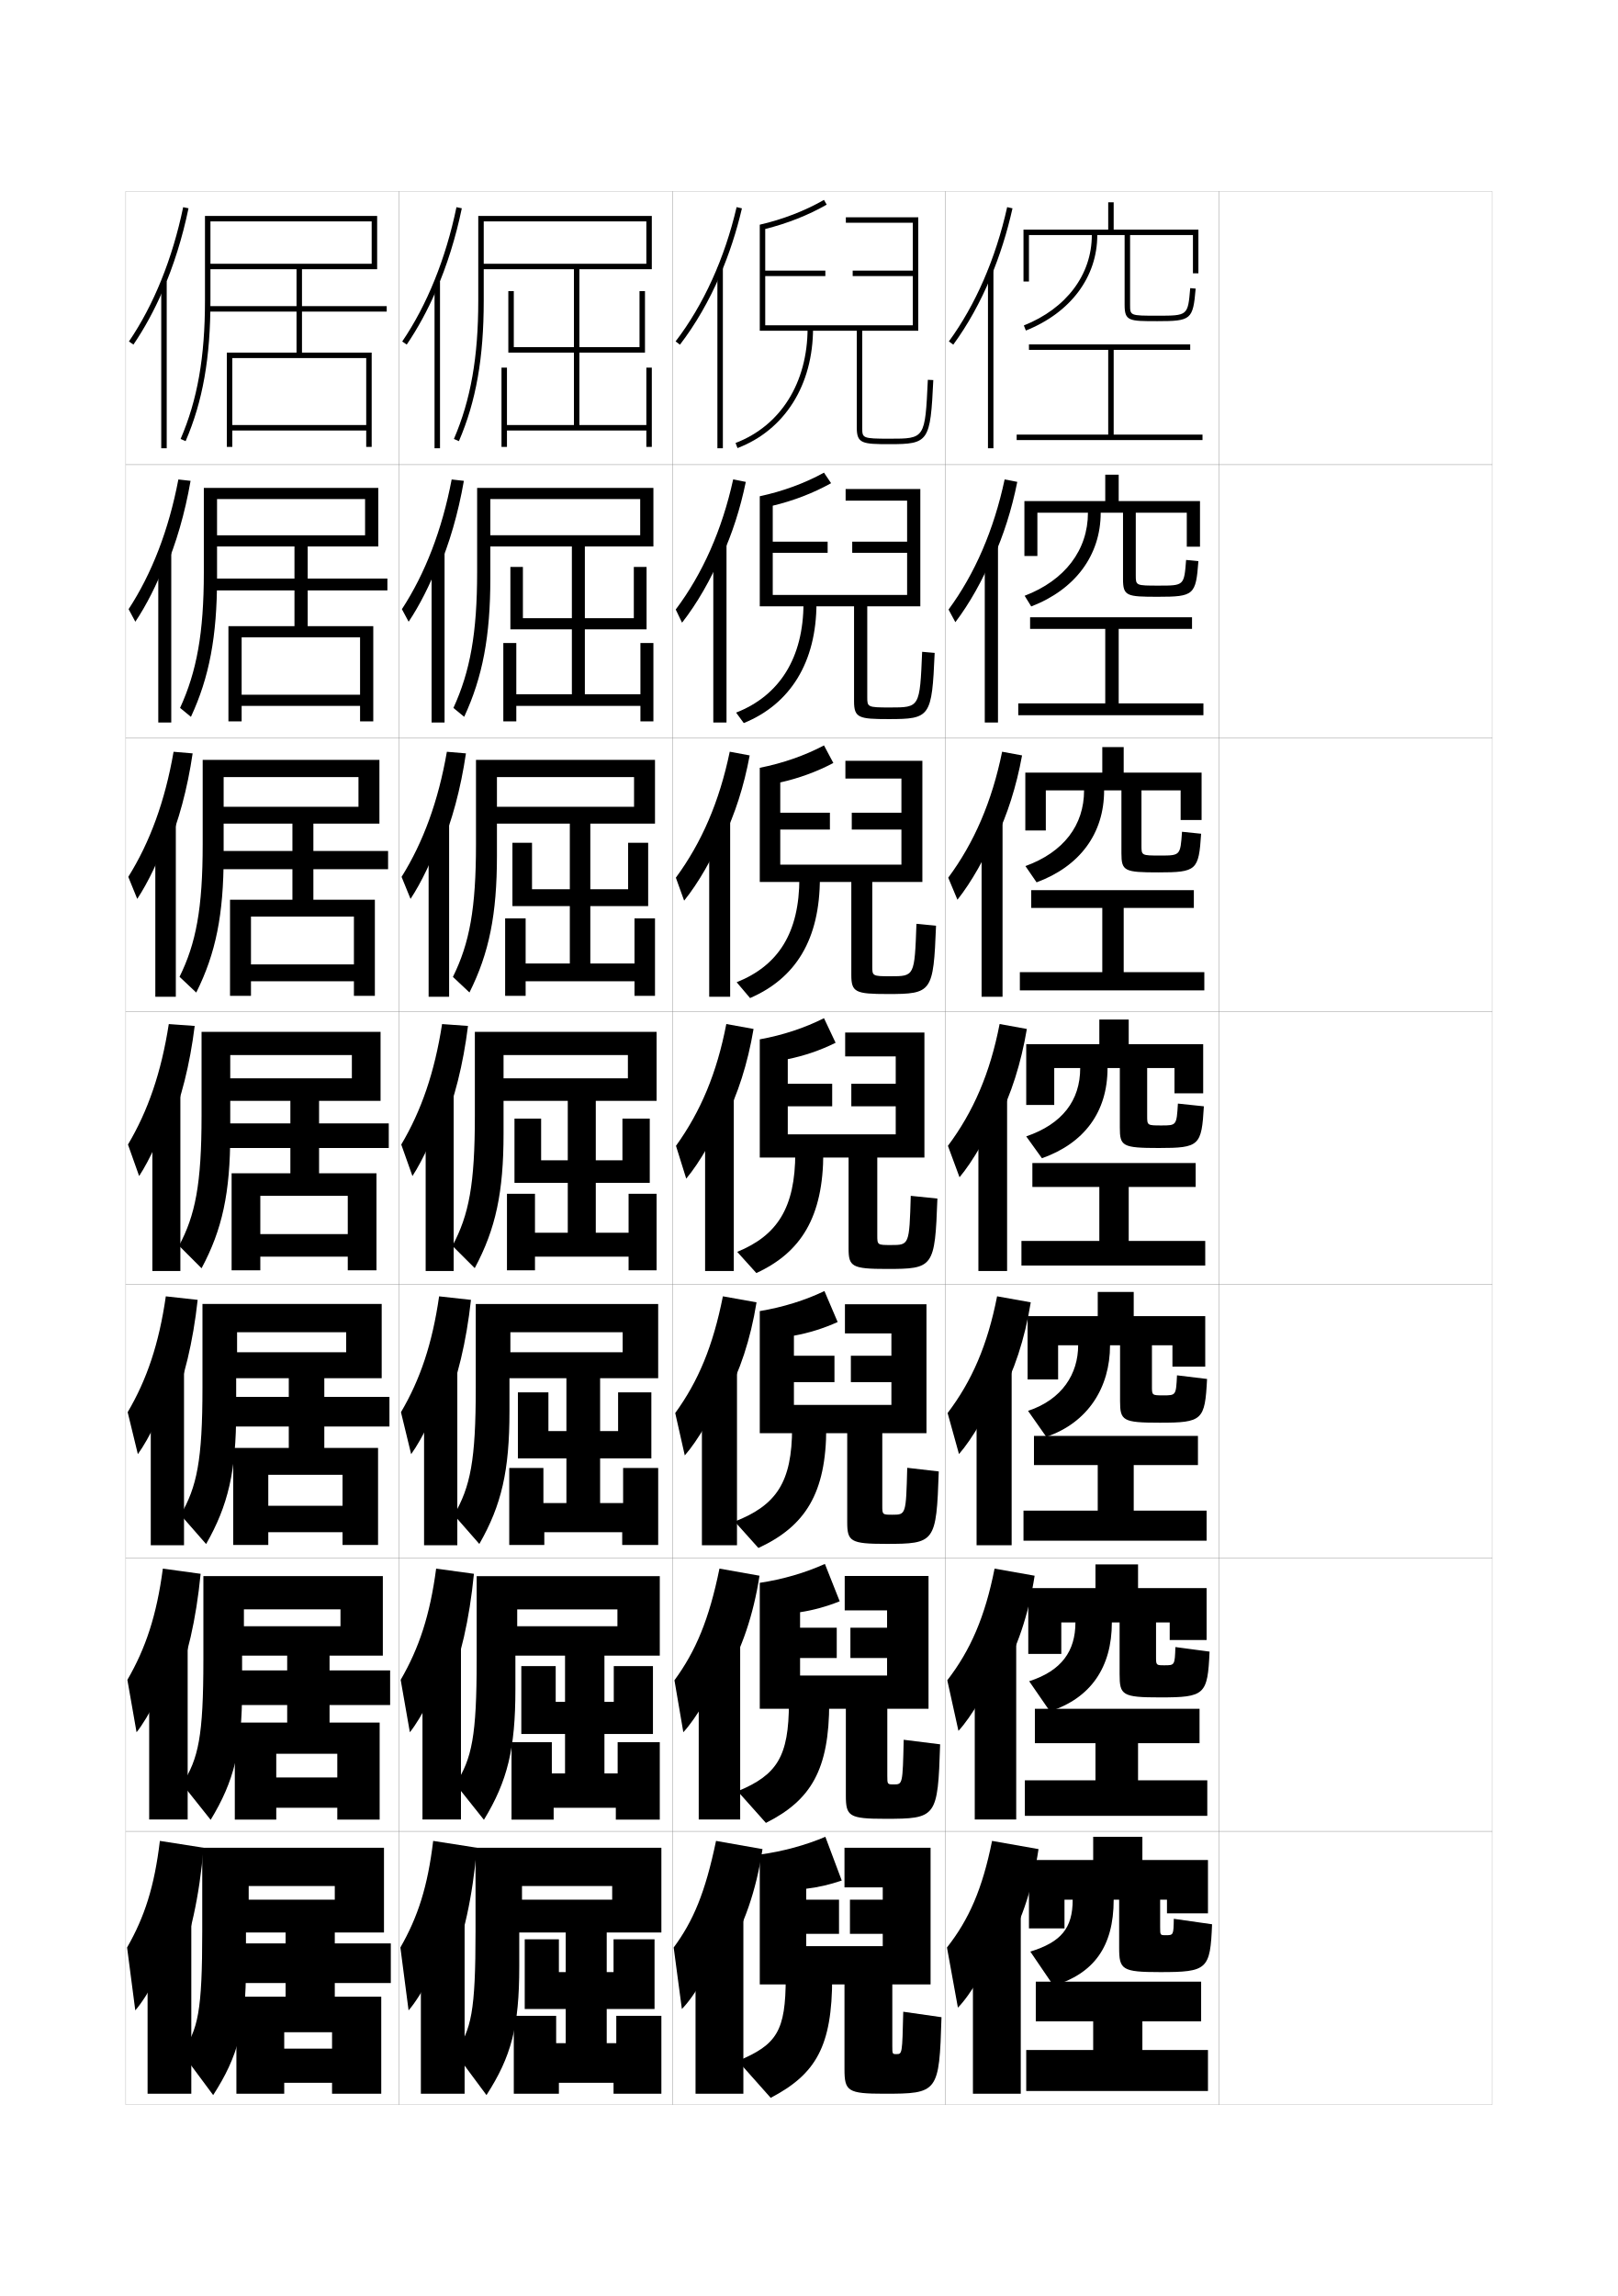
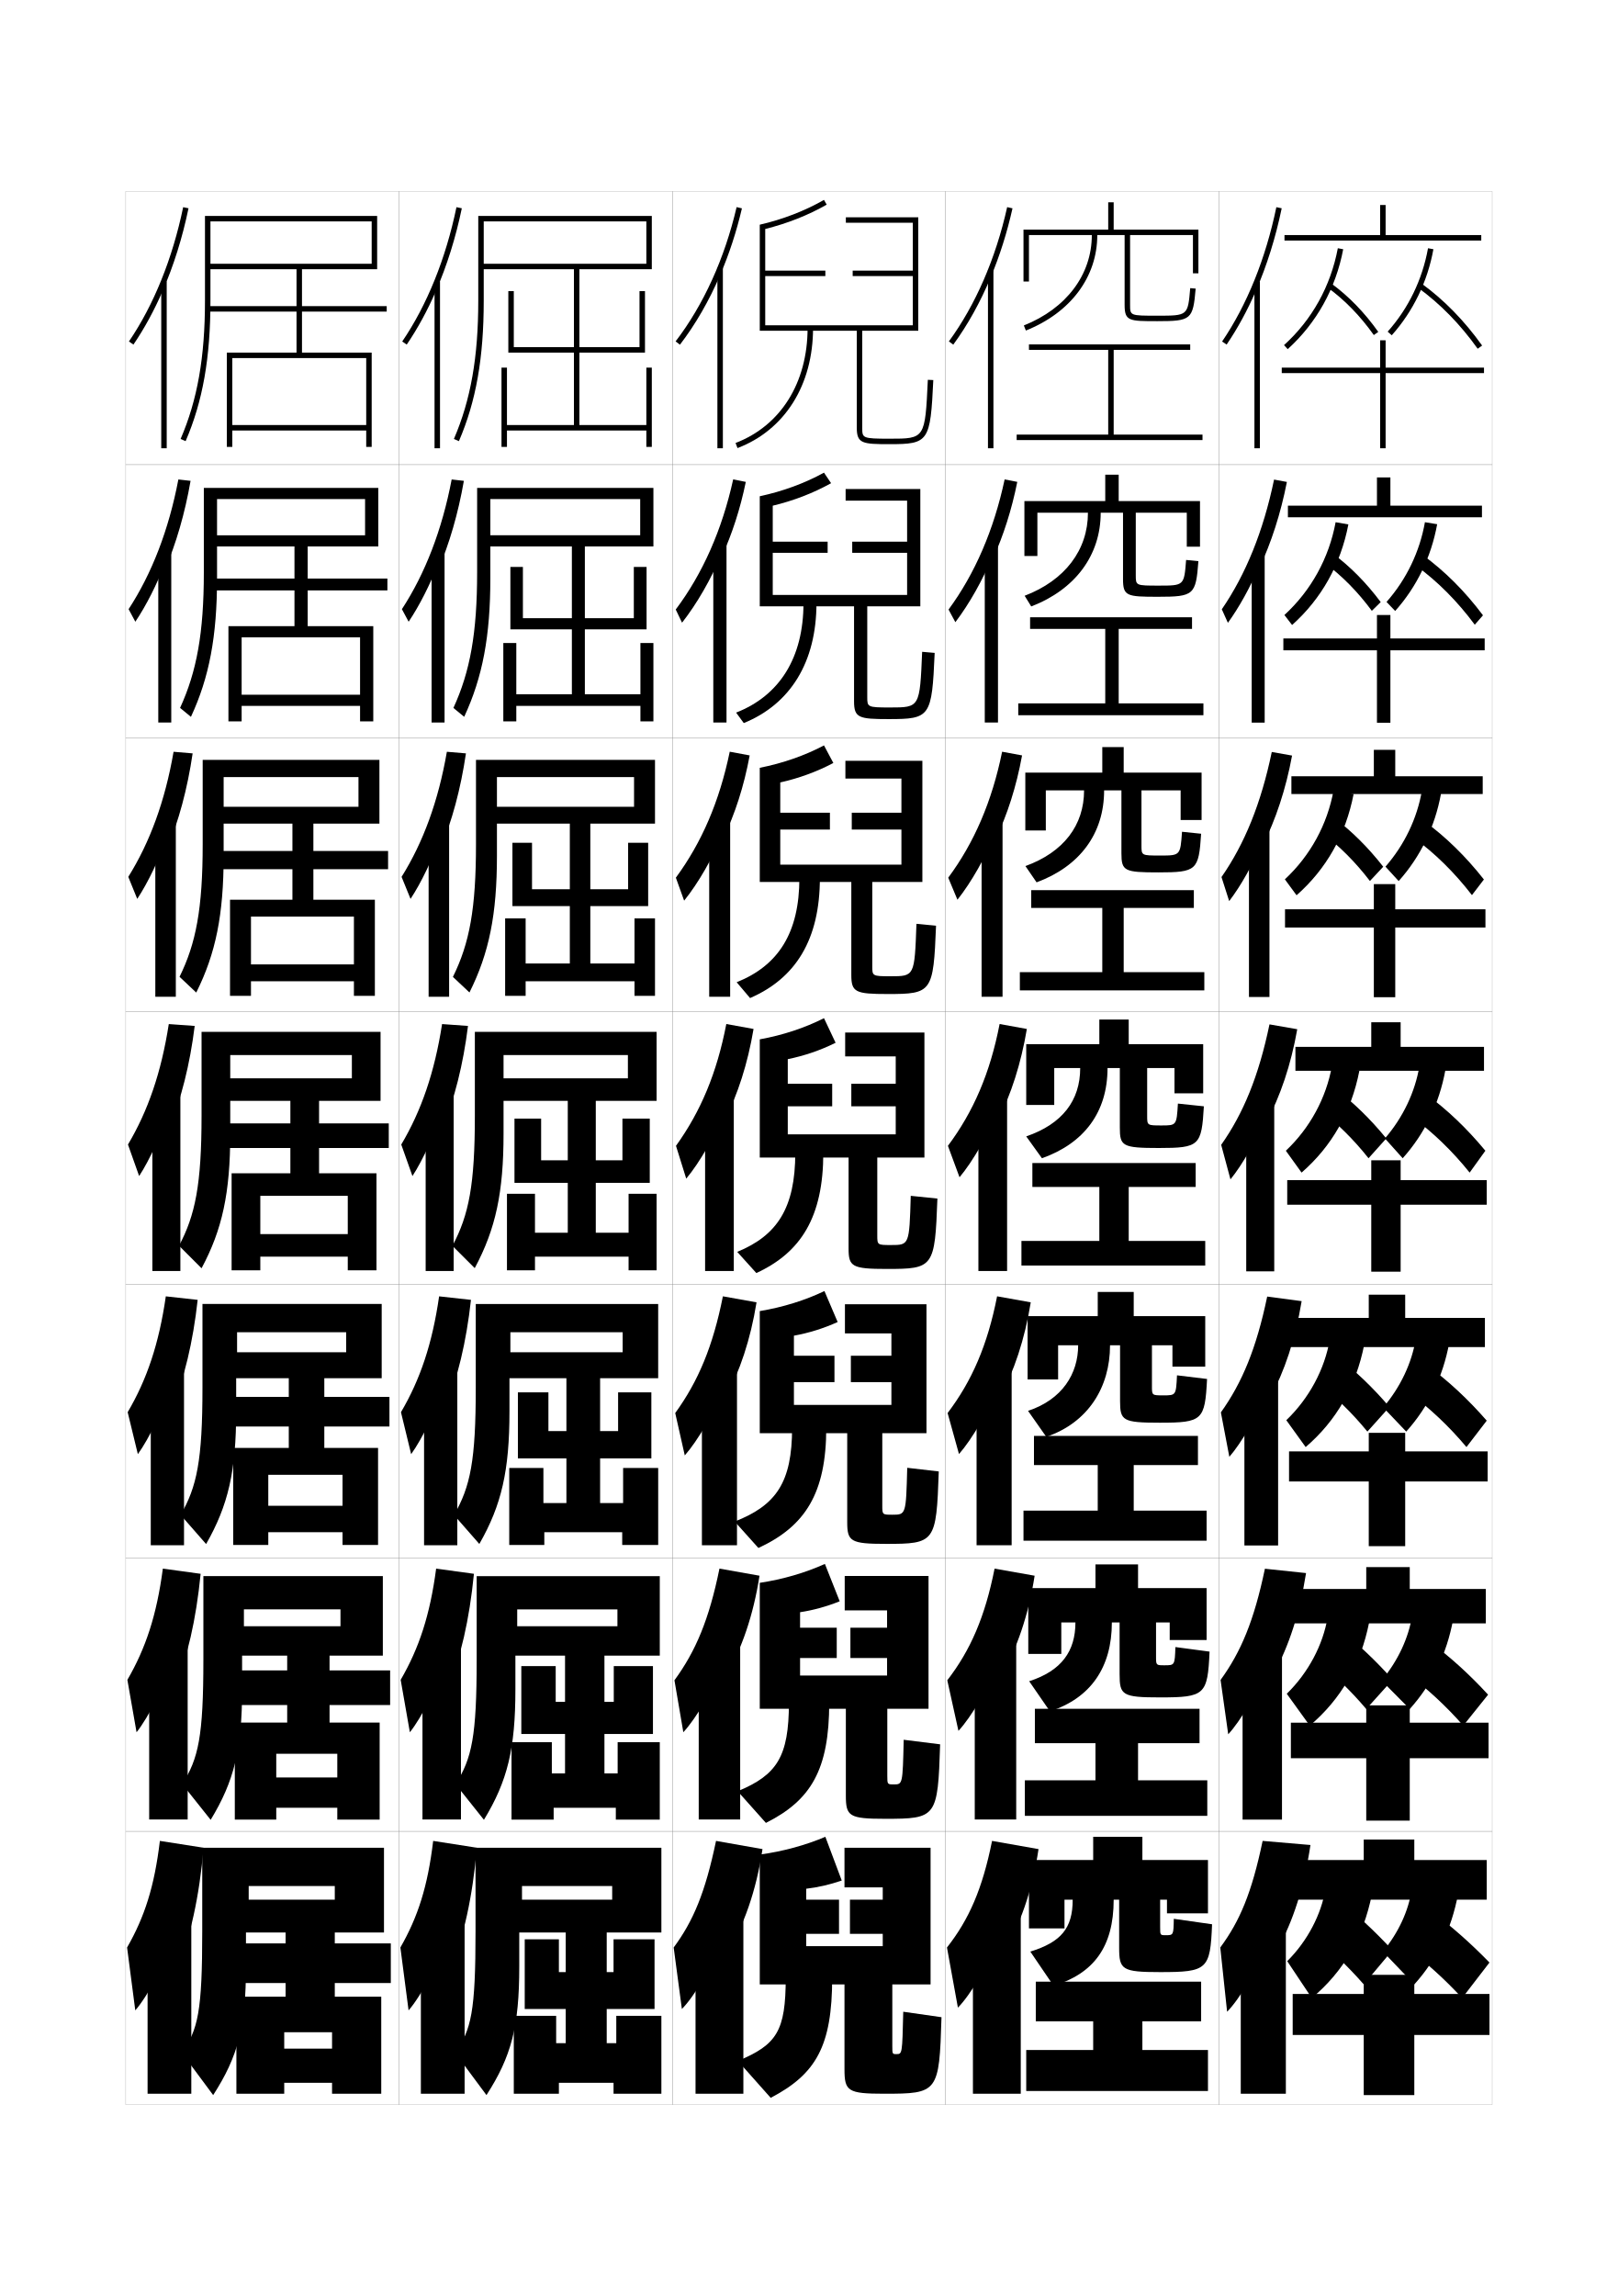
<svg xmlns="http://www.w3.org/2000/svg" version="1.1" id="glyphs" x="0px" y="0px" width="592px" height="840px" viewBox="0 0 592 840" enable-background="new 0 0 592 840" xml:space="preserve">
  <g>
    <rect x="46" y="70" fill="none" stroke="#999999" stroke-width="0.1" width="100" height="100" />
    <rect x="46" y="170" fill="none" stroke="#999999" stroke-width="0.1" width="100" height="100" />
    <rect x="46" y="270" fill="none" stroke="#999999" stroke-width="0.1" width="100" height="100" />
    <rect x="46" y="370" fill="none" stroke="#999999" stroke-width="0.1" width="100" height="100" />
    <rect x="46" y="470" fill="none" stroke="#999999" stroke-width="0.1" width="100" height="100" />
    <rect x="46" y="570" fill="none" stroke="#999999" stroke-width="0.1" width="100" height="100" />
    <rect x="46" y="670" fill="none" stroke="#999999" stroke-width="0.1" width="100" height="100" />
    <rect x="146" y="70" fill="none" stroke="#999999" stroke-width="0.1" width="100" height="100" />
    <rect x="146" y="170" fill="none" stroke="#999999" stroke-width="0.1" width="100" height="100" />
    <rect x="146" y="270" fill="none" stroke="#999999" stroke-width="0.1" width="100" height="100" />
    <rect x="146" y="370" fill="none" stroke="#999999" stroke-width="0.1" width="100" height="100" />
    <rect x="146" y="470" fill="none" stroke="#999999" stroke-width="0.1" width="100" height="100" />
    <rect x="146" y="570" fill="none" stroke="#999999" stroke-width="0.1" width="100" height="100" />
    <rect x="146" y="670" fill="none" stroke="#999999" stroke-width="0.1" width="100" height="100" />
    <rect x="246" y="70" fill="none" stroke="#999999" stroke-width="0.1" width="100" height="100" />
    <rect x="246" y="170" fill="none" stroke="#999999" stroke-width="0.1" width="100" height="100" />
    <rect x="246" y="270" fill="none" stroke="#999999" stroke-width="0.1" width="100" height="100" />
    <rect x="246" y="370" fill="none" stroke="#999999" stroke-width="0.1" width="100" height="100" />
    <rect x="246" y="470" fill="none" stroke="#999999" stroke-width="0.1" width="100" height="100" />
    <rect x="246" y="570" fill="none" stroke="#999999" stroke-width="0.1" width="100" height="100" />
    <rect x="246" y="670" fill="none" stroke="#999999" stroke-width="0.1" width="100" height="100" />
    <rect x="346" y="70" fill="none" stroke="#999999" stroke-width="0.1" width="100" height="100" />
    <rect x="346" y="170" fill="none" stroke="#999999" stroke-width="0.1" width="100" height="100" />
    <rect x="346" y="270" fill="none" stroke="#999999" stroke-width="0.1" width="100" height="100" />
    <rect x="346" y="370" fill="none" stroke="#999999" stroke-width="0.1" width="100" height="100" />
    <rect x="346" y="470" fill="none" stroke="#999999" stroke-width="0.1" width="100" height="100" />
    <rect x="346" y="570" fill="none" stroke="#999999" stroke-width="0.1" width="100" height="100" />
    <rect x="346" y="670" fill="none" stroke="#999999" stroke-width="0.1" width="100" height="100" />
    <rect x="446" y="70" fill="none" stroke="#999999" stroke-width="0.1" width="100" height="100" />
    <rect x="446" y="170" fill="none" stroke="#999999" stroke-width="0.1" width="100" height="100" />
    <rect x="446" y="270" fill="none" stroke="#999999" stroke-width="0.1" width="100" height="100" />
    <rect x="446" y="370" fill="none" stroke="#999999" stroke-width="0.1" width="100" height="100" />
    <rect x="446" y="470" fill="none" stroke="#999999" stroke-width="0.1" width="100" height="100" />
    <rect x="446" y="570" fill="none" stroke="#999999" stroke-width="0.1" width="100" height="100" />
    <rect x="446" y="670" fill="none" stroke="#999999" stroke-width="0.1" width="100" height="100" />
  </g>
  <g>
    <g>
      <path d="M159.5,106.482c4.035-9.288,7.242-19.493,9.479-30.279l-1.958-0.406    c-3.898,18.795-10.763,35.787-19.848,49.141l1.654,1.125    C152.832,120.177,156.408,113.598,159.5,106.482L159.5,106.482z" />
      <rect x="159" y="103" width="2" height="61" />
    </g>
    <g>
      <path d="M160.333,208.436c4.101-9.55,7.322-20.595,9.399-32.521l-4.466-0.499    c-3.518,18.45-9.719,34.454-18.21,47.454l2.466,4.591    c3.958-5.886,7.92-13.722,10.728-21.109L160.333,208.436z" />
      <rect x="157.917" y="202.208" width="4.75" height="62.125" />
    </g>
    <g>
      <path d="M161.167,310.39c4.166-9.811,7.403-21.697,9.321-34.761l-6.975-0.591    c-3.139,18.104-8.675,33.12-16.573,45.767l3.278,8.057    c3.911-5.886,8.259-14.978,10.782-22.638L161.167,310.39z" />
      <rect x="156.833" y="301.417" width="7.5" height="63.25" />
    </g>
    <g>
      <path d="M162,412.344c4.23-10.072,7.483-22.799,9.241-37.002l-9.482-0.684    C159,392.418,154.127,406.445,146.823,418.738l4.09,11.523    C154.777,424.375,159.511,414.027,161.75,406.094L162,412.344z" />
      <rect x="155.75" y="400.625" width="10.25" height="64.375" />
    </g>
    <g>
      <path d="M163,514.729c4.339-10.156,7.628-23.688,9.327-39.168l-11.655-1.289    c-2.507,17.412-6.945,30.449-13.957,42.387l3.727,15.35    c4.092-5.637,9.572-16.927,11.725-24.779L163,514.729z" />
      <rect x="155.166" y="500.25" width="12.167" height="65.083" />
    </g>
    <g>
      <path d="M164,617.114c4.447-10.24,7.774-24.576,9.414-41.334l-13.827-1.895    c-2.257,17.064-6.259,29.11-12.979,40.693l3.363,19.175    c4.319-5.386,10.546-17.618,12.612-25.39L164,617.114z" />
      <rect x="154.583" y="599.875" width="14.083" height="65.792" />
    </g>
    <g>
      <path d="M165,719.5c4.556-10.324,7.919-25.465,9.5-43.5l-16-2.5    c-2.006,16.716-5.572,27.771-12,39l3,23c4.547-5.136,11.521-18.31,13.5-26L165,719.5z" />
      <rect x="154" y="699.5" width="16" height="66.5" />
    </g>
  </g>
  <g>
    <path d="M177,79h-2v31c0,20.667-2.75,36.274-8.918,50.604l1.836,0.791   C174.199,146.803,177,130.952,177,110V98.5h61.5V79H177v2h59.5v15.5H177V79z" />
    <polygon points="236.5,134.5 236.5,155.5 212,155.5 212,129 236,129 236,106.5 234,106.5 234,127 212,127 212,97.5 210,97.5    210,127 188,127 188,106.5 186,106.5 186,129 210,129 210,155.5 185.5,155.5 185.5,134.5 183.5,134.5 183.5,163.5 185.5,163.5    185.5,157.5 236.5,157.5 236.5,163.5 238.5,163.5 238.5,134.5  " />
  </g>
  <g>
    <g>
      <path d="M179.417,178.5h-4.833v30.917c0,22.13-2.547,36.25-8.682,49.587l3.947,3.242    c6.75-14.511,9.568-29.541,9.568-50.663v-11.667h59.667v-21.417H179.417v4.083    h54.833v13.25h-54.833V178.5z" />
      <polygon points="234.333,235.25 234.333,254 214,254 214,230.25 236.583,230.25     236.583,207.417 231.917,207.417 231.917,226.167 214,226.167 214,197.917     209.25,197.917 209.25,226.167 191.333,226.167 191.333,207.417 186.75,207.417 186.75,230.25     209.25,230.25 209.25,254 188.917,254 188.917,235.25 184.166,235.25 184.166,263.917     188.917,263.917 188.917,258.25 234.333,258.25 234.333,263.917 239.083,263.917     239.083,235.25   " />
    </g>
    <g>
      <path d="M181.833,278h-7.667v30.833c0,23.593-2.344,36.225-8.445,48.57l6.057,5.693    c7.218-14.43,10.055-28.64,10.055-49.93v-11.833h57.833V278H181.833v6.292H232v10.875    h-50.167V278z" />
      <polygon points="232.167,336 232.167,352.5 216,352.5 216,331.5 237.167,331.5 237.167,308.333     229.833,308.333 229.833,325.333 216,325.333 216,298.333 208.5,298.333 208.5,325.333     194.667,325.333 194.667,308.333 187.5,308.333 187.5,331.5 208.5,331.5 208.5,352.5 192.333,352.5     192.333,336 184.833,336 184.833,364.333 192.333,364.333 192.333,359 232.167,359     232.167,364.333 239.667,364.333 239.667,336   " />
    </g>
    <g>
      <path d="M184.25,377.5h-10.5v30.75c0,25.055-2.141,36.199-8.209,47.553l8.168,8.145    C181.395,449.6,184.25,436.21,184.25,414.75v-12h56V377.5H184.25v8.5h45.5v8.5h-45.5V377.5z" />
      <polygon points="230,436.75 230,451 218,451 218,432.75 237.75,432.75 237.75,409.25 227.75,409.25 227.75,424.5 218,424.5     218,398.75 207.75,398.75 207.75,424.5 198,424.5 198,409.25 188.25,409.25 188.25,432.75 207.75,432.75 207.75,451 195.75,451     195.75,436.75 185.5,436.75 185.5,464.75 195.75,464.75 195.75,459.75 230,459.75 230,464.75 240.25,464.75 240.25,436.75   " />
    </g>
    <g>
      <path d="M186.75,477.066h-12.667v30.667c0,26.517-1.937,36.175-7.973,46.535    l9.279,10.597c8.153-14.267,11.027-26.836,11.027-48.465v-12.167h54.416v-27.167    H186.75v10.334h41.083v7.333H186.75V477.066z" />
      <polygon points="228,537.066 228,549.9 219.583,549.9 219.583,533.566 238.333,533.566     238.333,509.4 226.167,509.4 226.167,523.566 219.583,523.566 219.583,498.4     207.25,498.4 207.25,523.566 200.667,523.566 200.667,509.4 189.5,509.4 189.5,533.566     207.25,533.566 207.25,549.9 198.833,549.9 198.833,537.066 186.333,537.066     186.333,565.233 199.167,565.233 199.167,560.566 227.667,560.566 227.667,565.233     240.833,565.233 240.833,537.066   " />
    </g>
    <g>
      <path d="M189.25,576.634h-14.833v30.583c0,27.979-1.733,36.15-7.736,45.518    l10.39,13.049c8.622-14.186,11.514-25.935,11.514-47.732v-12.334h52.833v-29.083    H189.25v12.166h36.667v6.167H189.25V576.634z" />
      <polygon points="226,637.384 226,648.801 221.167,648.801 221.167,634.384 238.917,634.384     238.917,609.551 224.583,609.551 224.583,622.634 221.167,622.634 221.167,598.051     206.75,598.051 206.75,622.634 203.333,622.634 203.333,609.551 190.75,609.551 190.75,634.384     206.75,634.384 206.75,648.801 201.917,648.801 201.917,637.384 187.167,637.384     187.167,665.717 202.583,665.717 202.583,661.384 225.333,661.384 225.333,665.717     241.417,665.717 241.417,637.384   " />
    </g>
  </g>
  <g>
    <path d="M242,676h-51v14h33v5h-33v-19h-17v30.5c0,29.441-1.53,36.125-7.5,44.5l11.5,15.5   c9.09-14.104,12-25.032,12-47V707h52V676z" />
    <polygon points="225.5,737.5 225.5,747.5 222,747.5 222,735 239.5,735 239.5,709.5 224.5,709.5 224.5,721.5 222,721.5 222,697.5    207,697.5 207,721.5 204.5,721.5 204.5,709.5 192,709.5 192,735 207,735 207,747.5 203.5,747.5 203.5,737.5 188,737.5 188,766    204.5,766 204.5,762 224.5,762 224.5,766 242,766 242,737.5  " />
  </g>
  <g>
    <g>
      <path d="M59.5,106.482c4.035-9.288,7.242-19.493,9.479-30.279l-1.958-0.406    c-3.898,18.795-10.763,35.787-19.848,49.141l1.654,1.125    C52.832,120.177,56.408,113.598,59.5,106.482L59.5,106.482z" />
      <rect x="59" y="103" width="2" height="61" />
    </g>
    <g>
      <path d="M60.333,208.436c4.101-9.55,7.322-20.595,9.399-32.521l-4.466-0.499    c-3.518,18.45-9.719,34.454-18.21,47.454l2.466,4.591    c3.958-5.886,7.92-13.722,10.728-21.109L60.333,208.436z" />
      <rect x="57.917" y="202.208" width="4.75" height="62.125" />
    </g>
    <g>
      <path d="M61.167,310.39c4.165-9.811,7.402-21.697,9.32-34.761l-6.975-0.591    c-3.139,18.104-8.676,33.12-16.573,45.767l3.278,8.057    C54.129,322.976,58.477,313.884,61,306.224L61.167,310.39z" />
      <rect x="56.833" y="301.417" width="7.5" height="63.25" />
    </g>
    <g>
      <path d="M62,412.344c4.23-10.072,7.483-22.799,9.241-37.002l-9.482-0.684    C59,392.418,54.127,406.445,46.823,418.738l4.09,11.523    C54.777,424.375,59.511,414.027,61.75,406.094L62,412.344z" />
      <rect x="55.75" y="400.625" width="10.25" height="64.375" />
    </g>
    <g>
      <path d="M63,514.729c4.339-10.156,7.628-23.688,9.327-39.168l-11.655-1.289    c-2.507,17.412-6.945,30.449-13.957,42.387l3.727,15.35    c4.092-5.637,9.572-16.926,11.725-24.779L63,514.729z" />
      <rect x="55.166" y="500.25" width="12.167" height="65.083" />
    </g>
    <g>
      <path d="M64,617.114c4.447-10.24,7.774-24.576,9.414-41.334l-13.828-1.894    c-2.257,17.062-6.259,29.109-12.979,40.693l3.363,19.174    c4.319-5.387,10.546-17.617,12.612-25.389L64,617.114z" />
      <rect x="54.583" y="599.875" width="14.083" height="65.792" />
    </g>
    <g>
      <path d="M65,719.5c4.556-10.324,7.919-25.465,9.5-43.5l-16-2.5c-2.006,16.716-5.572,27.771-12,39    l3,23c4.547-5.136,11.521-18.31,13.5-26L65,719.5z" />
      <rect x="54" y="699.5" width="16" height="66.5" />
    </g>
  </g>
  <g>
    <path d="M77,79h-2v31c0,20.667-2.75,36.274-8.918,50.604l1.836,0.791   C74.199,146.803,77,130.952,77,110V98.5h61V79H77v2h59v15.5H77V79z" />
    <polygon points="141.5,114 141.5,112 110.5,112 110.5,97.5 108.5,97.5 108.5,112 76,112 76,114 108.5,114 108.5,129 83,129    83,163.5 85,163.5 85,131 134,131 134,155.5 85,155.5 85,157.5 134,157.5 134,163.5 136,163.5 136,129 110.5,129 110.5,114  " />
  </g>
  <g>
    <g>
      <path d="M79.417,178.5h-4.833v30.916c0,22.155-2.61,36.324-8.695,49.57l3.974,3.277    c6.708-14.435,9.555-29.463,9.555-50.68v-11.667h59V178.5H79.417v4.083h54.167v13.25    H79.417V178.5z" />
      <polygon points="83.583,229.083 83.583,263.917 88.416,263.917 88.416,233.166     131.75,233.166 131.75,254.167 88.416,254.167 88.416,258.25 131.75,258.25 131.75,263.917     136.583,263.917 136.583,229.083 112.583,229.083 112.583,216 141.75,216 141.75,211.667     112.583,211.667 112.583,198.333 107.75,198.333 107.75,211.667 77.166,211.667 77.166,216     107.75,216 107.75,229.083   " />
    </g>
    <g>
      <path d="M81.833,278h-7.667v30.833c0,23.643-2.469,36.374-8.473,48.535l6.112,5.764    c7.136-14.276,10.027-28.484,10.027-49.965v-11.833h57V278H81.833v6.292h49.333v10.875    H81.833V278z" />
      <polygon points="84.167,329.167 84.167,364.333 91.833,364.333 91.833,335.333     129.5,335.333 129.5,352.833 91.833,352.833 91.833,359 129.5,359 129.5,364.333     137.167,364.333 137.167,329.167 114.667,329.167 114.667,318 142,318 142,311.333     114.667,311.333 114.667,299.167 107,299.167 107,311.333 78.333,311.333 78.333,318     107,318 107,329.167   " />
    </g>
    <g>
      <path d="M84.25,377.5h-10.5v30.75c0,25.131-2.329,36.423-8.25,47.5l8.25,8.25    c7.562-14.118,10.5-27.505,10.5-49.25v-12h55V377.5H84.25v8.5h44.5v8.5h-44.5V377.5z" />
      <polygon points="84.75,429.25 84.75,464.75 95.25,464.75 95.25,437.5 127.25,437.5 127.25,451.5 95.25,451.5 95.25,459.75     127.25,459.75 127.25,464.75 137.75,464.75 137.75,429.25 116.75,429.25 116.75,420 142.25,420 142.25,411 116.75,411 116.75,400     106.25,400 106.25,411 79.5,411 79.5,420 106.25,420 106.25,429.25   " />
    </g>
    <g>
      <path d="M86.75,477.062H74.083v30.667c0,26.567-2.063,36.323-8,46.499l9.333,10.668    c8.072-14.113,11-26.682,11-48.5v-12.168h53.25V477.062H86.75v10.334h39.917v7.332H86.75V477.062z" />
      <polygon points="85.333,529.729 85.333,565.229 98.167,565.229 98.167,539.562     125.333,539.562 125.333,550.896 98.167,550.896 98.167,560.562 125.333,560.562     125.333,565.229 138.333,565.229 138.333,529.729 118.667,529.729 118.667,521.896     142.5,521.896 142.5,511.062 118.667,511.062 118.667,500.896 105.667,500.896 105.667,511.062     80.667,511.062 80.667,521.896 105.667,521.896 105.667,529.729   " />
    </g>
    <g>
      <path d="M89.25,576.625H74.417v30.584c0,28.004-1.797,36.224-7.75,45.499l10.416,13.084    c8.581-14.108,11.5-25.856,11.5-47.75v-12.334h51.5V576.625H89.25v12.167h35.333v6.166H89.25V576.625    z" />
      <polygon points="85.917,630.209 85.917,665.708 101.083,665.708 101.083,641.625     123.417,641.625 123.417,650.292 101.083,650.292 101.083,661.375 123.417,661.375     123.417,665.708 138.917,665.708 138.917,630.209 120.583,630.209 120.583,623.792     142.75,623.792 142.75,611.125 120.583,611.125 120.583,601.791 105.083,601.791 105.083,611.125     81.833,611.125 81.833,623.792 105.083,623.792 105.083,630.209   " />
    </g>
  </g>
  <g>
    <path d="M140.5,676H91v14h31.5v5H91v-19H74v30.5c0,29.441-1.53,36.125-7.5,44.5L78,766.5   c9.09-14.104,12-25.032,12-47V707h50.5V676z" />
    <polygon points="86.5,730.5 86.5,766 104,766 104,743.5 121.5,743.5 121.5,749.5 104,749.5 104,762 121.5,762 121.5,766 139.5,766    139.5,730.5 122.5,730.5 122.5,725.5 143,725.5 143,711 122.5,711 122.5,702.5 104.5,702.5 104.5,711 83,711 83,725.5 104.5,725.5    104.5,730.5  " />
  </g>
  <g>
    <g>
      <path d="M362.5,101.471c3.305-7.901,5.996-16.377,7.977-25.253l-1.953-0.436    c-4.19,18.79-11.566,35.777-21.33,49.128l1.613,1.18    C354.109,118.84,358.709,110.534,362.5,101.471L362.5,101.471z" />
      <rect x="361.5" y="98.8" width="2" height="65.2" />
    </g>
    <g>
      <path d="M363.414,204.199c3.765-8.351,6.779-17.738,8.813-27.905l-4.625-0.893    c-3.951,18.516-10.916,34.562-20.525,47.607l2.492,4.622    c5.171-6.791,10.173-15.681,13.661-24.349L363.414,204.199z" />
      <rect x="360.333" y="199.416" width="4.833" height="64.917" />
    </g>
    <g>
      <path d="M364.328,306.928c4.225-8.8,7.562-19.1,9.651-30.557l-7.298-1.35    c-3.712,18.241-10.266,33.346-19.72,46.085l3.37,8.064    c5.039-6.332,10.443-15.808,13.629-24.08L364.328,306.928z" />
      <rect x="359.167" y="300.033" width="7.666" height="64.634" />
    </g>
    <g>
      <path d="M365.242,409.657c4.686-9.25,8.345-20.461,10.488-33.209l-9.969-1.808    c-3.474,17.968-9.615,32.131-18.915,44.564l4.249,11.506    c4.907-5.873,10.712-15.933,13.597-23.81L365.242,409.657z" />
      <rect x="358" y="400.65" width="10.5" height="64.35" />
    </g>
    <g>
      <path d="M365.828,511.271c5.146-9.404,9.127-21.173,11.325-34.807l-12.312-2.205    c-3.487,17.805-9.212,30.991-18.11,42.71l4.166,15.004    c4.775-5.413,10.982-16.059,13.564-23.54L365.828,511.271z" />
      <rect x="357.333" y="500.434" width="12.833" height="64.899" />
    </g>
    <g>
      <path d="M366.414,612.886c5.606-9.56,9.91-21.884,12.162-36.403l-14.655-2.602    c-3.501,17.64-8.808,29.851-17.306,40.854l4.083,18.502    c4.644-4.954,11.251-16.185,13.532-23.271L366.414,612.886z" />
      <rect x="356.666" y="600.217" width="15.168" height="65.45" />
    </g>
    <g>
      <path d="M367,714.5c6.066-9.714,10.693-22.595,13-38l-17-3c-3.514,17.477-8.403,28.711-16.5,39    l4,22c4.511-4.495,11.521-16.31,13.5-23L367,714.5z" />
      <rect x="356" y="700" width="17.5" height="66" />
    </g>
  </g>
  <g>
    <g>
      <path d="M438.5,100V84h-31V74h-2v10h-31v19h2V86h23c0,14.492-9.298,26.855-24.871,33.071l0.742,1.857    C391.732,114.398,401.5,101.341,401.5,86h10v25.5c0,6,1.599,6,12,6    c12.376,0,13.03-0.557,13.996-11.915l-1.992-0.17C434.646,115.5,434.646,115.5,423.5,115.5    c-10,0-10,0-10-4V86h23v14H438.5z" />
      <polygon points="407.5,159 407.5,128 435.5,128 435.5,126 376.5,126 376.5,128 405.5,128 405.5,159 372,159 372,161 440,161     440,159   " />
    </g>
    <g>
      <path d="M439.083,200v-16.667h-29.75v-9.667h-4.917v9.667h-29.583v20.083h4.75v-15.833h18.5    c0,13.625-8.394,24.735-23.164,30.381l2.411,3.905    C393.398,215.684,402.75,203.175,402.75,187.583h8.166v24.258    c0,6.259,1.363,6.492,12.75,6.492c13.221,0,13.908-0.656,14.831-13.027l-4.495-0.447    C433.271,214.245,433.263,214.25,424,214.25c-8.414,0-8.417-0.005-8.417-3.834v-22.833    H434.25V200H439.083z" />
      <polygon points="409.333,230.083 436.166,230.083 436.166,225.833 376.916,225.833     376.916,230.083 404.416,230.083 404.416,257.333 372.583,257.333 372.583,261.666     440.333,261.666 440.333,257.333 409.333,257.333   " />
    </g>
    <g>
      <path d="M439.667,300v-17.333h-28.501v-9.334h-7.833v9.334h-28.167v21.167h7.501v-14.667    h14c0,12.758-7.491,22.615-21.458,27.69l4.081,5.952    C395.066,316.97,404,305.01,404,289.167h6.333v23.016c0,6.519,1.128,6.984,13.5,6.984    c14.065,0,14.786-0.756,15.666-14.139l-6.998-0.724    C431.896,312.99,431.88,313,424.5,313c-6.828,0-6.834-0.011-6.834-3.667v-20.166H432V300    H439.667z" />
      <polygon points="411.166,332.167 436.833,332.167 436.833,325.667 377.333,325.667     377.333,332.167 403.333,332.167 403.333,355.667 373.167,355.667 373.167,362.333     440.667,362.333 440.667,355.667 411.166,355.667   " />
    </g>
    <g>
      <path d="M440.25,400v-18H413v-9h-10.75v9H375.5v22.25h10.25v-13.5h9.5c0,11.892-6.587,20.495-19.75,25l5.75,8    c15.482-5.494,24-16.905,24-33h4.5v21.773C409.75,419.302,410.643,420,424,420    c14.91,0,15.664-0.854,16.5-15.25l-9.5-1c-0.479,7.985-0.503,8-6,8c-5.242,0-5.25-0.016-5.25-3.5    v-17.5h10V400H440.25z" />
      <polygon points="413,434.25 437.5,434.25 437.5,425.5 377.75,425.5 377.75,434.25 402.25,434.25 402.25,454 373.75,454     373.75,463 441,463 441,454 413,454   " />
    </g>
  </g>
  <g>
    <g>
      <path d="M441,500.001v-18.5h-26.167v-8.834h-13.166v8.834H376v23.166h11.167v-12.5H394.5    c0,10.421-5.805,19.831-18.334,24l6.668,9.5c15.188-5.148,23.333-17.987,23.333-33.5    h3.666v20.365c0,7.202,0.924,7.969,14.5,7.969c15.703,0,16.559-0.879,17.334-16l-11-1.334    c-0.355,7.322-0.375,7.334-5,7.334c-4.156,0-4.167-0.013-4.167-3.334v-15h7.5v7.834H441z" />
      <polygon points="414.833,536.001 438.333,536.001 438.333,525.334 378.333,525.334     378.333,536.001 401.667,536.001 401.667,552.667 374.5,552.667 374.5,563.667     441.5,563.667 441.5,552.667 414.833,552.667   " />
    </g>
    <g>
      <path d="M441.5,600v-19h-25.084v-8.666h-15.582V581H376.25v24.084h12.084v-11.5H393.5    c0,10.449-5.021,17.666-16.917,21.5l7.584,11c14.896-4.803,22.667-16.07,22.667-32.5    h2.832v18.955c0,7.627,0.955,8.461,14.75,8.461c16.497,0,17.452-0.902,18.168-16.75    l-12.5-1.666c-0.232,6.657-0.248,6.666-4,6.666C423.014,609.25,423,609.242,423,606.084    v-12.5h5V600H441.5z" />
      <polygon points="416.416,637.75 438.916,637.75 438.916,625.167 378.666,625.167 378.666,637.75     400.834,637.75 400.834,651.334 375,651.334 375,664.334 441.75,664.334 441.75,651.334     416.416,651.334   " />
    </g>
    <g>
      <path d="M426.5,708c-1.984,0-2-0.005-2-3v-10h2.5v5h15v-19.5h-24V672h-18v8.5h-23.5v25h13V695h3    c0,10.478-4.237,15.503-15.5,19l8.5,12.5c14.604-4.456,22-14.151,22-31.5h2v17.547    c0,8.052,0.984,8.953,15,8.953c17.29,0,18.345-0.927,19-17.5l-14-2    C429.393,707.993,429.381,708,426.5,708z" />
      <polygon points="418,739.5 439.5,739.5 439.5,725 379,725 379,739.5 400,739.5 400,750 375.5,750 375.5,765 442,765 442,750     418,750   " />
    </g>
  </g>
  <g>
    <g>
      <path d="M266,714.5c6.066-9.714,10.693-22.595,13-38l-17-3c-3.988,19.076-8.372,29.359-15.5,39    l3,22.5c4.511-4.495,11.521-16.31,13.5-23L266,714.5z" />
      <rect x="254.5" y="700.5" width="17.5" height="65.5" />
    </g>
    <g>
      <path d="M265.747,612.885c5.606-9.559,9.911-21.883,12.163-36.402l-14.657-2.603    c-3.816,18.707-8.7,30.225-16.471,40.854l3.25,19.002    c4.642-4.954,11.251-16.184,13.532-23.27L265.747,612.885z" />
      <rect x="255.666" y="600.717" width="15.167" height="64.949" />
    </g>
    <g>
      <path d="M265.495,511.271c5.146-9.404,9.127-21.172,11.325-34.806l-12.312-2.205    c-3.645,18.337-9.027,31.089-17.443,42.709l3.499,15.504    c4.774-5.413,10.982-16.058,13.564-23.54L265.495,511.271z" />
      <rect x="256.833" y="500.934" width="12.834" height="64.4" />
    </g>
    <g>
      <path d="M265.242,409.657c4.686-9.25,8.345-20.461,10.488-33.209l-9.969-1.808    c-3.474,17.968-9.355,31.955-18.415,44.564l3.749,12.006    c4.906-5.873,10.712-15.933,13.597-23.81L265.242,409.657z" />
      <rect x="258" y="401.15" width="10.5" height="63.85" />
    </g>
    <g>
      <path d="M264.661,306.648c4.22-8.719,7.555-18.923,9.65-30.274l-7.295-1.357    c-3.777,18.24-10.271,33.227-19.716,46.083l3.028,8.409    c5.179-6.408,10.698-15.98,13.966-24.365L264.661,306.648z" />
      <rect x="259.5" y="300.1" width="7.667" height="64.566" />
    </g>
    <g>
      <path d="M264.081,203.641c3.754-8.188,6.766-17.385,8.812-27.339l-4.621-0.906    c-4.08,18.513-11.187,34.499-21.019,47.602l2.309,4.812    c5.451-6.942,10.684-16.028,14.336-24.92L264.081,203.641z" />
      <rect x="261" y="199.05" width="4.833" height="65.283" />
    </g>
    <g>
      <path d="M263.5,100.633c3.289-7.658,5.977-15.847,7.974-24.405l-1.947-0.455    c-4.384,18.785-12.103,35.771-22.32,49.12l1.588,1.215    C254.518,118.63,259.464,110.031,263.5,100.633L263.5,100.633z" />
      <rect x="262.5" y="98" width="2" height="66" />
    </g>
  </g>
  <g>
    <path d="M278,678.5V726h31v31c0,8.027,1.146,9,14.5,9c19.772,0,20.165-0.396,21-28l-14-2   c-0.362,15.484-0.377,15.5-2.5,15.5c-1.479,0-1.5-0.005-1.5-3V726h14v-50H309v14.5h14v4.5h-12v12.5h12v4.5h-28   v-4.5h12V695h-12v-4c4.236-0.477,8.684-1.515,13-3l-6-16   C294.817,675.052,286.509,677.353,278,678.5z" />
    <path d="M287.5,723.5c0,19.646-3.267,24.534-17.5,30.5l12,13.5c16.597-8.685,22.5-18.916,22.5-44H287.5z" />
  </g>
  <g>
    <path d="M278,579.083v46.083h31.5v31.75c0,7.562,1.152,8.5,14.333,8.5   c18.884,0,19.305-0.437,20.167-27.25L330.666,636.5   c-0.371,16.318-0.383,16.333-3.629,16.333c-2.344,0-2.371-0.017-2.371-3.167v-24.5   H339.75v-48.583h-30.667v12.583h15.5V595.5h-13.417v11.083h13.417V613h-31.833v-6.417h13.417   V595.5h-13.417v-5.667c4.869-0.735,9.807-2.105,14.5-4l-5.417-13.667   C294.715,575.382,286.5,577.804,278,579.083z" />
    <path d="M288.666,622.916h14.75c0,24.557-6.66,35.702-23.166,44l-10.333-11.583   C284.243,649.374,288.666,642.785,288.666,622.916z" />
  </g>
  <g>
    <path d="M278,479.666v44.667h32v32.5c0,7.097,1.16,8,14.166,8   c17.996,0,18.445-0.479,19.334-26.5L331.958,537   c-0.45,17.154-0.463,17.166-5.439,17.166c-3.646,0-3.686-0.029-3.686-3.333v-26.5   H339v-47.167h-29.834v10.667h17V496h-14.833v9.666h14.833V514H290.5v-8.334h14.833V496H290.5   v-7.334c5.501-0.993,10.93-2.696,16-5l-4.834-11.333   C294.613,475.713,286.492,478.256,278,479.666z" />
    <path d="M289.833,522.333h12.5c0,24.03-7.729,36.088-24.833,44l-8.667-9.667   C283.975,550.714,289.833,542.426,289.833,522.333z" />
  </g>
  <g>
    <g>
      <path d="M288.25,387.5c6.134-1.252,12.054-3.288,17.5-6l-4.25-9    c-6.989,3.543-15.016,6.207-23.5,7.75v43.25h32.5v33.25c0,6.63,1.167,7.5,14,7.5    c17.107,0,17.585-0.521,18.5-25.75l-9.75-1c-0.53,17.989-0.543,18-7.25,18    c-4.948,0-5-0.042-5-3.5v-28.5h17.25v-45.75h-29v8.75h18.5v10H311.5v8.25h16.25V415h-39.5v-10.25h16.25v-8.25h-16.25    V387.5z" />
      <path d="M291,421.75h10.25c0,23.503-8.176,36.474-24.5,44l-7-7.75    C284.264,452.054,291,442.065,291,421.75z" />
    </g>
    <g>
-       <path d="M285.5,286.257c6.848-1.53,13.467-3.956,19.424-7.118l-3.425-6.427    c-6.997,3.701-15.056,6.522-23.499,8.19v41.765h33.5v34c0,6.353,1.477,7,13.334,7    c16.182,0,16.699-0.639,17.666-24.984l-7.166-0.698    c-0.694,19.175-0.703,19.183-9.5,19.183c-6.633,0-6.667-0.104-6.667-3.667v-30.833    H337.5v-44.333h-28.166v6.5h20.499v12.5h-18.167V303.5h18.167v12.833H285.5V303.5h18.167    v-6.167H285.5C285.5,297.333,285.5,286.256,285.5,286.257z" />
+       <path d="M285.5,286.257c6.848-1.53,13.467-3.956,19.424-7.118l-3.425-6.427    c-6.997,3.701-15.056,6.522-23.499,8.19v41.765h33.5v34c0,6.353,1.477,7,13.334,7    c16.182,0,16.699-0.639,17.666-24.984l-7.166-0.698    c-0.694,19.175-0.703,19.183-9.5,19.183c-6.633,0-6.667-0.104-6.667-3.667v-30.833    H337.5v-44.333h-28.166v6.5h20.499v12.5h-18.167V303.5h18.167v12.833H285.5V303.5h18.167    v-6.167H285.5V286.257z" />
      <path d="M274.452,365.145l-4.905-5.789C284.725,353.288,292.5,341.387,292.5,321.167h7.5    C300,343.799,291.104,357.92,274.452,365.145z" />
    </g>
    <g>
-       <path d="M282.75,185.013c7.562-1.808,14.879-4.624,21.348-8.236l-2.6-3.854    C294.494,176.781,286.401,179.76,278,181.554v40.279h34.5v34.75c0,6.075,1.787,6.5,12.667,6.5    c15.257,0,15.813-0.758,16.832-24.219l-4.582-0.396    c-0.857,20.361-0.862,20.365-11.75,20.365c-8.316,0-8.333-0.165-8.333-3.833v-33.167    H336.75v-42.916h-27.333v4.25h22.499v15h-20.083V202.25h20.083v15.417H282.75V202.25    h20.084v-4.083H282.75C282.75,198.167,282.75,185.013,282.75,185.013z" />
+       <path d="M282.75,185.013c7.562-1.808,14.879-4.624,21.348-8.236l-2.6-3.854    C294.494,176.781,286.401,179.76,278,181.554v40.279h34.5v34.75c0,6.075,1.787,6.5,12.667,6.5    c15.257,0,15.813-0.758,16.832-24.219l-4.582-0.396    c-0.857,20.361-0.862,20.365-11.75,20.365c-8.316,0-8.333-0.165-8.333-3.833v-33.167    H336.75v-42.916h-27.333v4.25h22.499v15h-20.083V202.25h20.083v15.417H282.75V202.25    h20.084v-4.083H282.75V185.013z" />
      <path d="M272.155,264.539l-2.81-3.828C285.186,254.521,294,240.708,294,220.583h4.75    C298.75,242.345,289.135,257.617,272.155,264.539z" />
    </g>
  </g>
  <g>
    <path d="M339.501,138.953C338.479,160.5,338.479,160.5,325.5,160.5c-10,0-10-0.226-10-4V121H336V79.5h-26.5v2   H334V99h-22v2h22v18h-54v-18h22v-2h-22V83.77c8-1.985,15.748-5.037,22.492-8.899l-0.994-1.735   C294.485,77.15,286.359,80.287,278,82.206V121h35.5v35.5c0,5.798,2.097,6,12,6   c14.331,0,14.929-0.877,15.999-23.453L339.501,138.953z" />
    <path d="M269.857,163.934l-0.715-1.867C285.646,155.755,295.5,140.029,295.5,120h2   C297.5,140.891,287.166,157.314,269.857,163.934z" />
  </g>
+   <g>
+     <g>
+       <path d="M459.5,106.482c4.035-9.288,7.242-19.493,9.479-30.279l-1.958-0.406    c-3.898,18.795-10.763,35.787-19.848,49.141l1.654,1.125    C452.832,120.177,456.408,113.598,459.5,106.482L459.5,106.482z" />
+       <rect x="459" y="103" width="2" height="61" />
+     </g>
+     <g>
+       <path d="M460.771,207.883c4.391-9.359,7.848-20.01,10.104-31.566l-4.691-0.861    c-3.914,18.842-10.364,34.716-19.123,47.451l2.233,4.96    c4.089-5.654,8.237-13.106,11.144-20.15L460.771,207.883z" />
+       <rect x="458" y="203.125" width="4.75" height="61.25" />
+     </g>
+     <g>
+       <path d="M462.043,309.284c4.746-9.431,8.453-20.528,10.729-32.854l-7.425-1.316    c-3.929,18.889-9.966,33.645-18.398,45.761l2.813,8.795    c4.173-5.421,8.894-13.746,11.614-20.72L462.043,309.284z" />
+       <rect x="457" y="303.25" width="7.5" height="61.5" />
+     </g>
+     <g>
+       <path d="M463.314,410.685c5.102-9.502,9.059-21.045,11.353-34.14l-10.157-1.771    c-3.943,18.936-9.566,32.573-17.674,44.07l3.393,12.63    c4.258-5.189,9.551-14.387,12.086-21.289L463.314,410.685z" />
+       <rect x="456" y="403.375" width="10.25" height="61.75" />
+     </g>
+     <g>
+       <path d="M464.709,511.456c5.266-9.666,9.271-21.562,11.568-35.427l-12.604-1.681    c-3.958,18.982-9.169,31.502-16.949,42.38l3.095,16.254    c4.342-4.958,10.208-15.028,12.558-21.859L464.709,511.456z" />
+       <rect x="455.333" y="502.75" width="12.333" height="62.666" />
+     </g>
+     <g>
+       <path d="M466.104,612.229c5.431-9.83,9.482-22.078,11.784-36.713l-15.052-1.591    c-3.974,19.029-8.771,30.431-16.226,40.69l2.799,19.876    c4.426-4.727,10.863-15.669,13.028-22.43L466.104,612.229z" />
+       <rect x="454.666" y="602.125" width="14.417" height="63.583" />
+     </g>
+     <g>
+       <path d="M467.5,713c5.594-9.994,9.693-22.595,12-38l-17.5-1.5c-3.988,19.076-8.372,29.359-15.5,39    L449,736c4.511-4.495,11.521-16.31,13.5-23H467.5z" />
+       <rect x="454" y="701.5" width="16.5" height="64.5" />
+     </g>
+   </g>
+   <g>
+     <rect x="505" y="75" width="2" height="12" />
+     <rect x="470" y="86" width="72" height="2" />
+     <path d="M471.171,127.741l-1.342-1.482c10.251-9.284,17.06-21.54,19.688-35.444   l1.965,0.371C488.771,105.521,481.748,118.162,471.171,127.741z" />
+     <path d="M502.685,122.579c-4.944-6.958-10.588-12.77-16.773-17.271l1.178-1.617   c6.359,4.629,12.155,10.594,17.227,17.729L502.685,122.579z" />
+     <path d="M509.246,122.666l-1.492-1.332c7.599-8.521,12.703-19.072,14.762-30.512   l1.969,0.355C522.36,102.98,517.091,113.869,509.246,122.666z" />
+     <path d="M540.687,127.582c-6.392-8.947-13.717-16.44-21.772-22.271l1.172-1.621   c8.231,5.959,15.71,13.606,22.228,22.729L540.687,127.582z" />
+     <polygon points="543,134.5 507,134.5 507,124.5 505,124.5 505,134.5 469,134.5 469,136.5 505,136.5 505,164 507,164 507,136.5    543,136.5  " />
+   </g>
+   <g>
+     <rect x="503.833" y="174.667" width="4.917" height="11.667" />
+     <rect x="471.25" y="185" width="71" height="4.25" />
+     <path d="M488.71,191.052l4.663,0.812c-2.8,14.609-9.844,27.191-20.593,36.796   l-2.811-3.655C479.751,216.035,486.269,204.197,488.71,191.052z" />
+     <path d="M487.521,202.423c6.395,4.697,12.378,10.737,17.688,17.857l-3.254,3.189   c-5.114-6.935-10.932-12.841-17.228-17.476L487.521,202.423z" />
+     <path d="M510.497,223.528l-3.161-3.305c7.292-8.266,12.15-18.392,14.052-29.177   l4.475,0.741C523.688,203.77,518.417,214.663,510.497,223.528z" />
+     <path d="M520.603,203.088c8.01,5.806,15.453,13.248,22.023,22.023l-3.002,3.443   c-6.369-8.593-13.65-15.9-21.561-21.643L520.603,203.088z" />
+     <polygon points="503.833,225 503.833,233.583 469.583,233.583 469.583,237.917    503.833,237.917 503.833,264.417 508.75,264.417 508.75,237.917 543.25,237.917 543.25,233.583    508.75,233.583 508.75,225  " />
+   </g>
+   <g>
+     <rect x="502.695" y="274.333" width="7.833" height="11.334" />
+     <rect x="472.529" y="284" width="70" height="6.5" />
+     <path d="M487.932,289.247l7.361,1.254c-2.89,14.883-9.954,27.405-20.874,37.037   l-4.28-5.828C479.45,313.052,485.678,301.63,487.932,289.247z" />
+     <path d="M487.983,299.111c6.43,4.765,12.6,10.881,18.15,17.986l-4.877,5.219   c-5.284-6.913-11.276-12.912-17.682-17.681L487.983,299.111z" />
+     <path d="M511.777,322.345l-4.83-5.277c6.985-8.009,11.598-17.711,13.341-27.841   l6.982,1.126C525.046,302.516,519.771,313.412,511.777,322.345z" />
+     <path d="M521.148,300.444c7.788,5.652,15.195,12.89,21.818,21.318l-4.376,5.722   c-6.349-8.238-13.584-15.36-21.349-21.015L521.148,300.444z" />
+     <polygon points="502.695,323.457 502.695,332.667 470.195,332.667 470.195,339.333    502.695,339.333 502.695,364.833 510.528,364.833 510.528,339.333 543.528,339.333    543.528,332.667 510.528,332.667 510.528,323.457  " />
+   </g>
+   <g>
+     <rect x="501.75" y="374" width="10.75" height="11" />
+     <rect x="474" y="383" width="69" height="8.75" />
+     <path d="M487.345,390.027l10.061,1.695C494.427,406.879,487.341,419.343,476.25,429l-5.75-8   C479.342,412.655,485.279,401.651,487.345,390.027z" />
+     <path d="M488.637,398.386C495.102,403.219,501.459,409.41,507.25,416.5l-6.5,7.25   c-5.454-6.89-11.621-12.982-18.137-17.886L488.637,398.386z" />
+     <path d="M528.869,391.506C526.596,403.85,521.318,414.749,513.25,423.75l-6.5-7.25   c6.679-7.753,11.045-17.031,12.631-26.506L528.869,391.506z" />
+     <path d="M521.887,400.386C529.453,405.885,536.824,412.917,543.5,421l-5.75,8   c-6.327-7.884-13.518-14.819-21.137-20.386L521.887,400.386z" />
+     <polygon points="501.75,424.5 501.75,431.75 471,431.75 471,440.75 501.75,440.75 501.75,465.25 512.5,465.25 512.5,440.75    544,440.75 544,431.75 512.5,431.75 512.5,424.5  " />
+   </g>
+   <g>
+     <rect x="500.833" y="473.666" width="13.333" height="10.834" />
+     <rect x="472.25" y="482.166" width="71.083" height="10.667" />
+     <path d="M486.562,490.102l12.625,1.797c-3.068,15.429-10.176,27.834-21.438,37.518   l-7.084-9.833C479.039,511.552,484.686,500.965,486.562,490.102z" />
+     <path d="M489.342,496.508c6.499,4.9,13.045,11.168,19.074,18.242l-8.083,9   c-5.624-6.866-11.966-13.053-18.591-18.09L489.342,496.508z" />
+     <path d="M530.287,491.254c-2.322,12.524-7.603,23.428-15.746,32.496L506.125,514.917   c6.372-7.497,10.492-16.352,11.921-25.171L530.287,491.254z" />
+     <path d="M522.592,499.84C529.936,505.186,537.271,512.014,544,519.75l-7.417,9.666   c-6.306-7.528-13.45-14.279-20.925-19.756L522.592,499.84z" />
+     <polygon points="500.833,524.209 500.833,531 471.667,531 471.667,542 500.833,542    500.833,565.667 514.166,565.667 514.166,542 544.334,542 544.334,531 514.166,531    514.166,524.209  " />
+   </g>
+   <g>
+     <rect x="499.916" y="573.333" width="15.917" height="10.667" />
+     <rect x="473.5" y="581.333" width="70.166" height="12.583" />
+     <path d="M485.781,591.676l15.188,1.898c-3.157,15.701-10.285,28.049-21.719,37.759   l-8.417-11.667C478.735,611.948,484.092,601.779,485.781,591.676z" />
+     <path d="M490.046,596.129c6.534,4.97,13.268,11.312,19.537,18.371l-9.667,10.75   c-5.794-6.843-12.312-13.124-19.046-18.295L490.046,596.129z" />
+     <path d="M531.706,592.502c-2.372,12.705-7.655,23.611-15.873,32.748L505.5,614.834   c6.065-7.242,9.939-15.672,11.211-23.836L531.706,592.502z" />
+     <path d="M523.296,600.795C530.418,605.987,537.719,612.609,544.5,620l-9.084,11.333   c-6.283-7.174-13.383-13.739-20.712-19.128L523.296,600.795z" />
+     <polygon points="499.916,623.917 499.916,630.25 472.334,630.25 472.334,643.25 499.916,643.25    499.916,666.084 515.833,666.084 515.833,643.25 544.667,643.25 544.667,630.25 515.833,630.25    515.833,623.917  " />
+   </g>
+   <g>
+     <rect x="499" y="673" width="18.5" height="10.5" />
+     <rect x="474" y="680.5" width="70" height="14.5" />
+     <path d="M485,691c-1.503,9.344-6.568,19.095-14,26.5l9,13.5c11.605-9.737,18.754-22.025,22-38   L485,691z" />
+     <path d="M489.5,695l-10,12.5c6.844,5.305,13.535,11.681,19.5,18.5l10.5-12.5   C502.991,706.456,496.07,700.038,489.5,695z" />
+     <path d="M533.5,693l-17-1.5c-1.113,7.509-4.741,15.515-10.5,22.5l11.5,12   C525.792,716.796,531.078,705.885,533.5,693z" />
+     <path d="M524,699.5l-9.5,13c7.183,5.301,14.238,11.681,20.5,18.5l10-13   C538.165,710.956,530.9,704.538,524,699.5z" />
+     <polygon points="499,722.5 499,729.5 473,729.5 473,744.5 499,744.5 499,766.5 517.5,766.5 517.5,744.5 545,744.5 545,729.5    517.5,729.5 517.5,722.5  " />
+   </g>
</svg>
